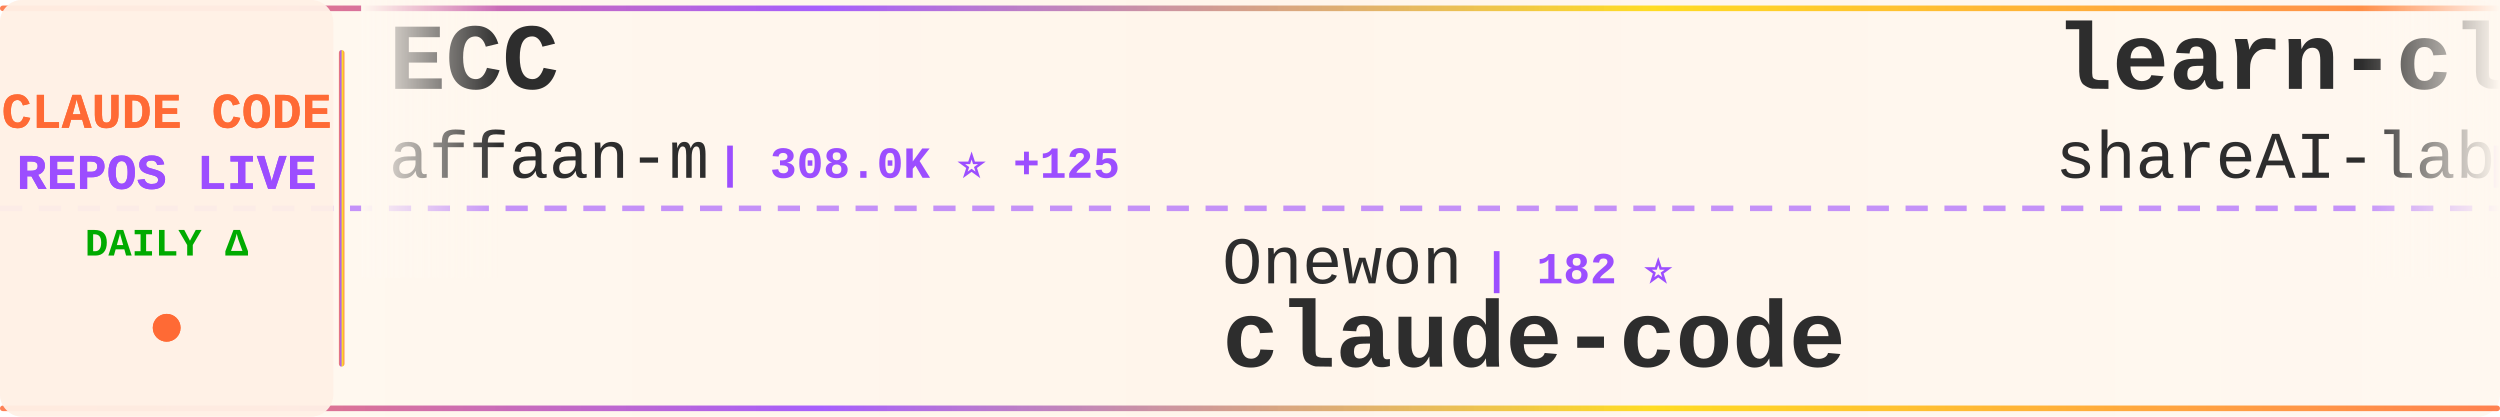
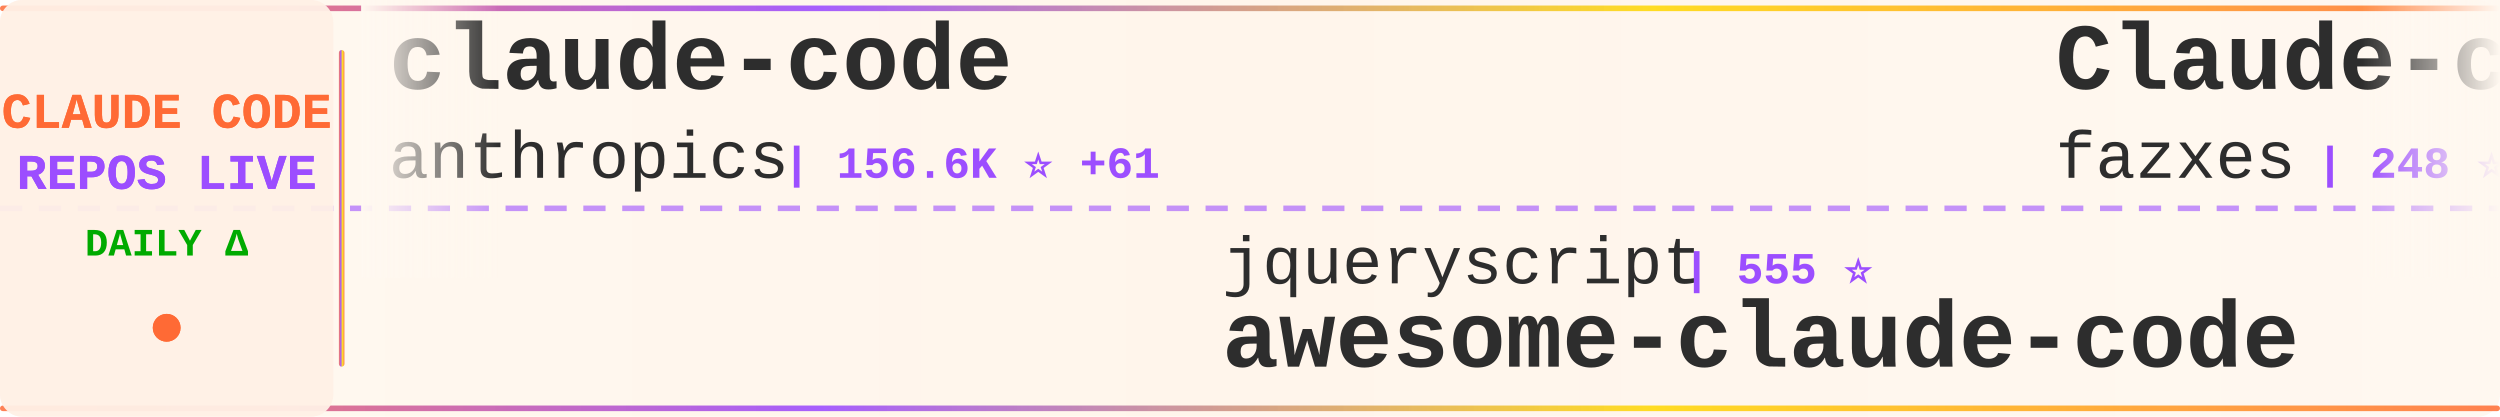
<svg xmlns="http://www.w3.org/2000/svg" width="900" height="150">
  <defs>
    <linearGradient id="tickerBg" x1="0%" y1="0%" x2="100%" y2="0%">
      <stop offset="0%" style="stop-color:#fff8f0;stop-opacity:0.98" />
      <stop offset="50%" style="stop-color:#fff5eb;stop-opacity:1" />
      <stop offset="100%" style="stop-color:#fff8f0;stop-opacity:0.98" />
    </linearGradient>
    <linearGradient id="borderGrad" x1="0%" y1="0%" x2="100%" y2="0%">
      <stop offset="0%" style="stop-color:#FF6B35;stop-opacity:0.85">
        <animate attributeName="stop-opacity" values="0.85;1;0.85" dur="2s" repeatCount="indefinite" />
      </stop>
      <stop offset="33%" style="stop-color:#9C4EFF;stop-opacity:0.9">
        <animate attributeName="stop-opacity" values="0.9;1;0.9" dur="2.2s" repeatCount="indefinite" />
      </stop>
      <stop offset="66%" style="stop-color:#FFD700;stop-opacity:0.85">
        <animate attributeName="stop-opacity" values="0.85;1;0.85" dur="1.8s" repeatCount="indefinite" />
      </stop>
      <stop offset="100%" style="stop-color:#FF6B35;stop-opacity:0.85">
        <animate attributeName="stop-opacity" values="0.85;1;0.85" dur="2s" repeatCount="indefinite" />
      </stop>
    </linearGradient>
    <filter id="textGlow">
      <feGaussianBlur stdDeviation="0.15" result="coloredBlur" />
      <feMerge>
        <feMergeNode in="coloredBlur" />
        <feMergeNode in="SourceGraphic" />
      </feMerge>
    </filter>
    <filter id="metricGlow">
      <feGaussianBlur stdDeviation="0.2" result="coloredBlur" />
      <feMerge>
        <feMergeNode in="coloredBlur" />
        <feMergeNode in="SourceGraphic" />
      </feMerge>
    </filter>
    <linearGradient id="leftFade" x1="0%" y1="0%" x2="100%" y2="0%">
      <stop offset="0%" style="stop-color:#fff8f0;stop-opacity:1" />
      <stop offset="100%" style="stop-color:#fff8f0;stop-opacity:0" />
    </linearGradient>
    <linearGradient id="rightFade" x1="0%" y1="0%" x2="100%" y2="0%">
      <stop offset="0%" style="stop-color:#fff8f0;stop-opacity:0" />
      <stop offset="100%" style="stop-color:#fff8f0;stop-opacity:1" />
    </linearGradient>
  </defs>
  <rect width="900" height="150" fill="url(#tickerBg)" rx="8" />
  <rect x="0" y="2" width="900" height="2" fill="url(#borderGrad)" rx="1" />
  <rect x="0" y="146" width="900" height="2" fill="url(#borderGrad)" rx="1" />
  <line x1="0" y1="75" x2="900" y2="75" stroke="#9C4EFF" stroke-width="2" stroke-dasharray="8 6" opacity="0.6" />
  <rect x="0" y="0" width="120" height="150" fill="#fff0e6" opacity="0.95" rx="8" />
  <text x="60" y="46" font-family="'Courier New', monospace" font-size="18" font-weight="bold" fill="#FF6B35" text-anchor="middle" filter="url(#textGlow)">
    CLAUDE CODE
  </text>
  <text x="60" y="68" font-family="'Courier New', monospace" font-size="18" font-weight="bold" fill="#9C4EFF" text-anchor="middle" filter="url(#textGlow)">
    REPOS LIVE
  </text>
  <text x="60" y="92" font-family="'Courier New', monospace" font-size="14" font-weight="bold" fill="#00aa00" text-anchor="middle">
    DAILY Δ
  </text>
  <circle cx="60" cy="118" r="5" fill="#FF6B35" filter="url(#metricGlow)">
    <animate attributeName="r" values="4;6;4" dur="1.5s" repeatCount="indefinite" />
    <animate attributeName="opacity" values="0.6;1;0.6" dur="1.5s" repeatCount="indefinite" />
  </circle>
  <rect x="122" y="18" width="2" height="114" fill="url(#borderGrad)" rx="1" />
  <clipPath id="tickerClip">
    <rect x="130" y="0" width="770" height="150" />
  </clipPath>
  <g clip-path="url(#tickerClip)">
    <g id="tickerItems">
      <animateTransform attributeName="transform" attributeType="XML" type="translate" from="0 0" to="-3000 0" dur="54s" repeatCount="indefinite" />
      <g transform="translate(0, 0)">
-         <text x="140" y="32" font-family="'Courier New', monospace" font-size="34" font-weight="bold" fill="#2d2d2d">ECC</text>
-         <text x="140" y="64" font-family="'Courier New', monospace" font-size="24" font-weight="normal" fill="#2d2d2d" opacity="1.0">affaan-m</text>
-         <text x="258" y="64" font-family="'Courier New', monospace" font-size="16" font-weight="bold" fill="#9C4EFF"> | 308.0K ⭐ +125</text>
+         <text x="140" y="32" font-family="'Courier New', monospace" font-size="34" font-weight="bold" fill="#2d2d2d">claude-code</text>
+         <text x="140" y="64" font-family="'Courier New', monospace" font-size="24" font-weight="normal" fill="#2d2d2d" opacity="1.0">anthropics</text>
+         <text x="282" y="64" font-family="'Courier New', monospace" font-size="16" font-weight="bold" fill="#9C4EFF"> | 156.6K ⭐ +61</text>
      </g>
      <g transform="translate(300, 0)">
-         <text x="140" y="102" font-family="'Courier New', monospace" font-size="24" font-weight="normal" fill="#2d2d2d" opacity="1.0">Onewon</text>
-         <text x="234" y="102" font-family="'Courier New', monospace" font-size="16" font-weight="bold" fill="#9C4EFF"> | 182 ⭐</text>
-         <text x="140" y="132" font-family="'Courier New', monospace" font-size="34" font-weight="bold" fill="#2d2d2d">claude-code</text>
+         <text x="140" y="102" font-family="'Courier New', monospace" font-size="24" font-weight="normal" fill="#2d2d2d" opacity="1.0">jqueryscript</text>
+         <text x="306" y="102" font-family="'Courier New', monospace" font-size="16" font-weight="bold" fill="#9C4EFF"> | 555 ⭐</text>
+         <text x="140" y="132" font-family="'Courier New', monospace" font-size="34" font-weight="bold" fill="#2d2d2d">awesome-claude-code</text>
      </g>
      <g transform="translate(600, 0)">
-         <text x="140" y="32" font-family="'Courier New', monospace" font-size="34" font-weight="bold" fill="#2d2d2d">learn-claude-code</text>
-         <text x="140" y="64" font-family="'Courier New', monospace" font-size="24" font-weight="normal" fill="#2d2d2d" opacity="1.0">shareAI-lab</text>
-         <text x="294" y="64" font-family="'Courier New', monospace" font-size="16" font-weight="bold" fill="#9C4EFF"> | 80.7K ⭐ +5</text>
+         <text x="140" y="32" font-family="'Courier New', monospace" font-size="34" font-weight="bold" fill="#2d2d2d">Claude-code</text>
+         <text x="140" y="64" font-family="'Courier New', monospace" font-size="24" font-weight="normal" fill="#2d2d2d" opacity="1.0">fazxes</text>
+         <text x="234" y="64" font-family="'Courier New', monospace" font-size="16" font-weight="bold" fill="#9C4EFF"> | 248 ⭐</text>
      </g>
      <g transform="translate(900, 0)">
-         <text x="140" y="102" font-family="'Courier New', monospace" font-size="24" font-weight="normal" fill="#2d2d2d" opacity="1.0">asgeirtj</text>
-         <text x="258" y="102" font-family="'Courier New', monospace" font-size="16" font-weight="bold" fill="#9C4EFF"> | 72.3K ⭐ +36</text>
-         <text x="140" y="132" font-family="'Courier New', monospace" font-size="34" font-weight="bold" fill="#2d2d2d">system_prompts_leaks</text>
+         <text x="140" y="102" font-family="'Courier New', monospace" font-size="24" font-weight="normal" fill="#2d2d2d" opacity="1.0">OneRedOak</text>
+         <text x="270" y="102" font-family="'Courier New', monospace" font-size="16" font-weight="bold" fill="#9C4EFF"> | 3.9K ⭐ +2</text>
+         <text x="140" y="132" font-family="'Courier New', monospace" font-size="34" font-weight="bold" fill="#2d2d2d">claude-code-workflows</text>
      </g>
      <g transform="translate(1200, 0)">
-         <text x="140" y="32" font-family="'Courier New', monospace" font-size="34" font-weight="bold" fill="#2d2d2d">claude-code-source-build</text>
-         <text x="140" y="64" font-family="'Courier New', monospace" font-size="24" font-weight="normal" fill="#2d2d2d" opacity="1.0">andrew-kramer-inno</text>
-         <text x="378" y="64" font-family="'Courier New', monospace" font-size="16" font-weight="bold" fill="#9C4EFF"> | 597 ⭐</text>
+         <text x="140" y="32" font-family="'Courier New', monospace" font-size="34" font-weight="bold" fill="#2d2d2d">claude-code-settings</text>
+         <text x="140" y="64" font-family="'Courier New', monospace" font-size="24" font-weight="normal" fill="#2d2d2d" opacity="1.0">feiskyer</text>
+         <text x="258" y="64" font-family="'Courier New', monospace" font-size="16" font-weight="bold" fill="#9C4EFF"> | 1.7K ⭐</text>
      </g>
      <g transform="translate(1500, 0)">
-         <text x="140" y="102" font-family="'Courier New', monospace" font-size="24" font-weight="normal" fill="#2d2d2d" opacity="1.0">musistudio</text>
-         <text x="282" y="102" font-family="'Courier New', monospace" font-size="16" font-weight="bold" fill="#9C4EFF"> | 38.3K ⭐ +7</text>
-         <text x="140" y="132" font-family="'Courier New', monospace" font-size="34" font-weight="bold" fill="#2d2d2d">claude-code-router</text>
+         <text x="140" y="102" font-family="'Courier New', monospace" font-size="24" font-weight="normal" fill="#2d2d2d" opacity="1.0">VILA-Lab</text>
+         <text x="258" y="102" font-family="'Courier New', monospace" font-size="16" font-weight="bold" fill="#9C4EFF"> | 2.2K ⭐ +1</text>
+         <text x="140" y="132" font-family="'Courier New', monospace" font-size="34" font-weight="bold" fill="#2d2d2d">Dive-into-Claude-Code</text>
      </g>
      <g transform="translate(1800, 0)">
-         <text x="140" y="32" font-family="'Courier New', monospace" font-size="34" font-weight="bold" fill="#2d2d2d">claude-code-best-practic...</text>
-         <text x="140" y="64" font-family="'Courier New', monospace" font-size="24" font-weight="normal" fill="#2d2d2d" opacity="1.0">shanraisshan</text>
-         <text x="306" y="64" font-family="'Courier New', monospace" font-size="16" font-weight="bold" fill="#9C4EFF"> | 69.3K ⭐ +8</text>
+         <text x="140" y="32" font-family="'Courier New', monospace" font-size="34" font-weight="bold" fill="#2d2d2d">Claude-Code</text>
+         <text x="140" y="64" font-family="'Courier New', monospace" font-size="24" font-weight="normal" fill="#2d2d2d" opacity="1.0">pengchengneo</text>
+         <text x="306" y="64" font-family="'Courier New', monospace" font-size="16" font-weight="bold" fill="#9C4EFF"> | 1.8K ⭐</text>
      </g>
      <g transform="translate(2100, 0)">
-         <text x="140" y="102" font-family="'Courier New', monospace" font-size="24" font-weight="normal" fill="#2d2d2d" opacity="1.0">isboyjc</text>
-         <text x="246" y="102" font-family="'Courier New', monospace" font-size="16" font-weight="bold" fill="#9C4EFF"> | 163 ⭐</text>
-         <text x="140" y="132" font-family="'Courier New', monospace" font-size="34" font-weight="bold" fill="#2d2d2d">claude-code</text>
+         <text x="140" y="102" font-family="'Courier New', monospace" font-size="24" font-weight="normal" fill="#2d2d2d" opacity="1.0">shanraisshan</text>
+         <text x="306" y="102" font-family="'Courier New', monospace" font-size="16" font-weight="bold" fill="#9C4EFF"> | 69.3K ⭐ +14</text>
+         <text x="140" y="132" font-family="'Courier New', monospace" font-size="34" font-weight="bold" fill="#2d2d2d">claude-code-best-practic...</text>
      </g>
      <g transform="translate(2400, 0)">
-         <text x="140" y="32" font-family="'Courier New', monospace" font-size="34" font-weight="bold" fill="#2d2d2d">Claude-Code</text>
-         <text x="140" y="64" font-family="'Courier New', monospace" font-size="24" font-weight="normal" fill="#2d2d2d" opacity="1.0">OrcaWhisper</text>
-         <text x="294" y="64" font-family="'Courier New', monospace" font-size="16" font-weight="bold" fill="#9C4EFF"> | 111 ⭐</text>
+         <text x="140" y="32" font-family="'Courier New', monospace" font-size="34" font-weight="bold" fill="#2d2d2d">claude-code</text>
+         <text x="140" y="64" font-family="'Courier New', monospace" font-size="24" font-weight="normal" fill="#2d2d2d" opacity="1.0">codeaashu</text>
+         <text x="270" y="64" font-family="'Courier New', monospace" font-size="16" font-weight="bold" fill="#9C4EFF"> | 3.4K ⭐ +2</text>
      </g>
      <g transform="translate(2700, 0)">
-         <text x="140" y="102" font-family="'Courier New', monospace" font-size="24" font-weight="normal" fill="#2d2d2d" opacity="1.0">VoltAgent</text>
-         <text x="270" y="102" font-family="'Courier New', monospace" font-size="16" font-weight="bold" fill="#9C4EFF"> | 26.7K ⭐ +5</text>
-         <text x="140" y="132" font-family="'Courier New', monospace" font-size="34" font-weight="bold" fill="#2d2d2d">awesome-claude-code-suba...</text>
+         <text x="140" y="102" font-family="'Courier New', monospace" font-size="24" font-weight="normal" fill="#2d2d2d" opacity="1.0">disler</text>
+         <text x="234" y="102" font-family="'Courier New', monospace" font-size="16" font-weight="bold" fill="#9C4EFF"> | 4.0K ⭐</text>
+         <text x="140" y="132" font-family="'Courier New', monospace" font-size="34" font-weight="bold" fill="#2d2d2d">claude-code-hooks-master...</text>
      </g>
      <g transform="translate(3000, 0)">
-         <text x="140" y="32" font-family="'Courier New', monospace" font-size="34" font-weight="bold" fill="#2d2d2d">ECC</text>
-         <text x="140" y="64" font-family="'Courier New', monospace" font-size="24" font-weight="normal" fill="#2d2d2d" opacity="1.0">affaan-m</text>
-         <text x="258" y="64" font-family="'Courier New', monospace" font-size="16" font-weight="bold" fill="#9C4EFF"> | 308.0K ⭐ +125</text>
+         <text x="140" y="32" font-family="'Courier New', monospace" font-size="34" font-weight="bold" fill="#2d2d2d">claude-code</text>
+         <text x="140" y="64" font-family="'Courier New', monospace" font-size="24" font-weight="normal" fill="#2d2d2d" opacity="1.0">anthropics</text>
+         <text x="282" y="64" font-family="'Courier New', monospace" font-size="16" font-weight="bold" fill="#9C4EFF"> | 156.6K ⭐ +61</text>
      </g>
      <g transform="translate(3300, 0)">
-         <text x="140" y="102" font-family="'Courier New', monospace" font-size="24" font-weight="normal" fill="#2d2d2d" opacity="1.0">Onewon</text>
-         <text x="234" y="102" font-family="'Courier New', monospace" font-size="16" font-weight="bold" fill="#9C4EFF"> | 182 ⭐</text>
-         <text x="140" y="132" font-family="'Courier New', monospace" font-size="34" font-weight="bold" fill="#2d2d2d">claude-code</text>
+         <text x="140" y="102" font-family="'Courier New', monospace" font-size="24" font-weight="normal" fill="#2d2d2d" opacity="1.0">jqueryscript</text>
+         <text x="306" y="102" font-family="'Courier New', monospace" font-size="16" font-weight="bold" fill="#9C4EFF"> | 555 ⭐</text>
+         <text x="140" y="132" font-family="'Courier New', monospace" font-size="34" font-weight="bold" fill="#2d2d2d">awesome-claude-code</text>
      </g>
      <g transform="translate(3600, 0)">
-         <text x="140" y="32" font-family="'Courier New', monospace" font-size="34" font-weight="bold" fill="#2d2d2d">learn-claude-code</text>
-         <text x="140" y="64" font-family="'Courier New', monospace" font-size="24" font-weight="normal" fill="#2d2d2d" opacity="1.0">shareAI-lab</text>
-         <text x="294" y="64" font-family="'Courier New', monospace" font-size="16" font-weight="bold" fill="#9C4EFF"> | 80.7K ⭐ +5</text>
+         <text x="140" y="32" font-family="'Courier New', monospace" font-size="34" font-weight="bold" fill="#2d2d2d">Claude-code</text>
+         <text x="140" y="64" font-family="'Courier New', monospace" font-size="24" font-weight="normal" fill="#2d2d2d" opacity="1.0">fazxes</text>
+         <text x="234" y="64" font-family="'Courier New', monospace" font-size="16" font-weight="bold" fill="#9C4EFF"> | 248 ⭐</text>
      </g>
      <g transform="translate(3900, 0)">
-         <text x="140" y="102" font-family="'Courier New', monospace" font-size="24" font-weight="normal" fill="#2d2d2d" opacity="1.0">asgeirtj</text>
-         <text x="258" y="102" font-family="'Courier New', monospace" font-size="16" font-weight="bold" fill="#9C4EFF"> | 72.3K ⭐ +36</text>
-         <text x="140" y="132" font-family="'Courier New', monospace" font-size="34" font-weight="bold" fill="#2d2d2d">system_prompts_leaks</text>
+         <text x="140" y="102" font-family="'Courier New', monospace" font-size="24" font-weight="normal" fill="#2d2d2d" opacity="1.0">OneRedOak</text>
+         <text x="270" y="102" font-family="'Courier New', monospace" font-size="16" font-weight="bold" fill="#9C4EFF"> | 3.9K ⭐ +2</text>
+         <text x="140" y="132" font-family="'Courier New', monospace" font-size="34" font-weight="bold" fill="#2d2d2d">claude-code-workflows</text>
      </g>
    </g>
  </g>
  <rect x="130" y="0" width="50" height="100" fill="url(#leftFade)" />
  <rect x="850" y="0" width="50" height="100" fill="url(#rightFade)" />
</svg>
